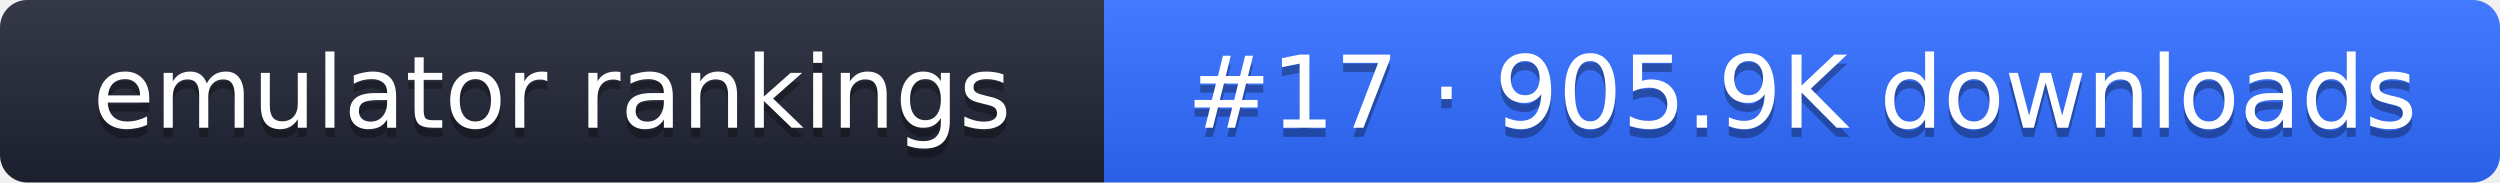
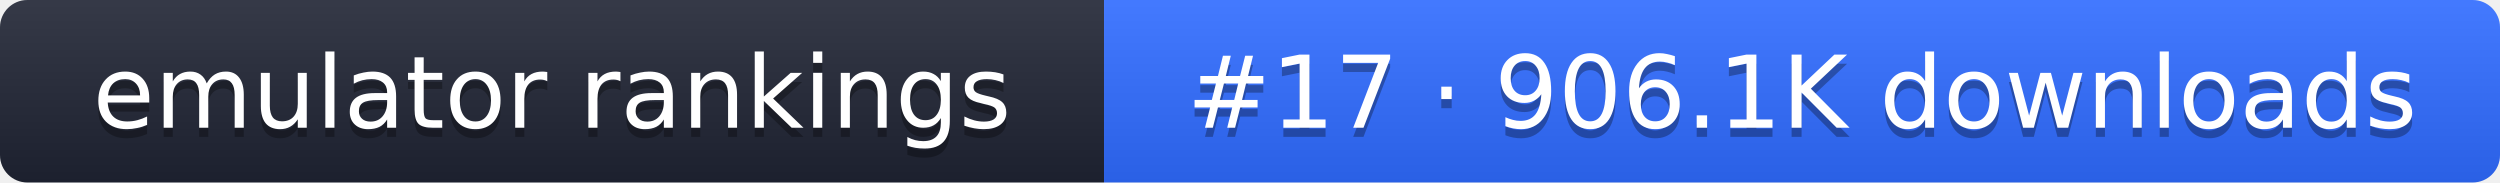
- <svg xmlns="http://www.w3.org/2000/svg" width="274" height="20" role="img" aria-label="emulator rankings: #17 · 905.9K downloads">
+ <svg xmlns="http://www.w3.org/2000/svg" width="274" height="20" role="img" aria-label="emulator rankings: #17 · 906.1K downloads">
  <linearGradient id="g" x2="0" y2="100%">
    <stop offset="0" stop-color="#fff" stop-opacity=".1" />
    <stop offset="1" stop-opacity=".1" />
  </linearGradient>
  <clipPath id="r">
    <rect width="274" height="20" rx="3" fill="#fff" />
  </clipPath>
  <g clip-path="url(#r)">
    <rect width="121" height="20" fill="#1f2433" />
    <rect x="121" width="153" height="20" fill="#2f6bff" />
    <rect width="274" height="20" fill="url(#g)" />
  </g>
  <g fill="#fff" text-anchor="middle" font-family="Verdana,DejaVu Sans,sans-serif" font-size="11">
    <text x="60.5" y="15" fill="#010101" fill-opacity=".3">emulator rankings</text>
    <text x="60.5" y="14">emulator rankings</text>
-     <text x="197.5" y="15" fill="#010101" fill-opacity=".3">#17 · 905.9K downloads</text>
-     <text x="197.5" y="14">#17 · 905.9K downloads</text>
+     <text x="197.5" y="15" fill="#010101" fill-opacity=".3">#17 · 906.1K downloads</text>
+     <text x="197.5" y="14">#17 · 906.1K downloads</text>
  </g>
</svg>
